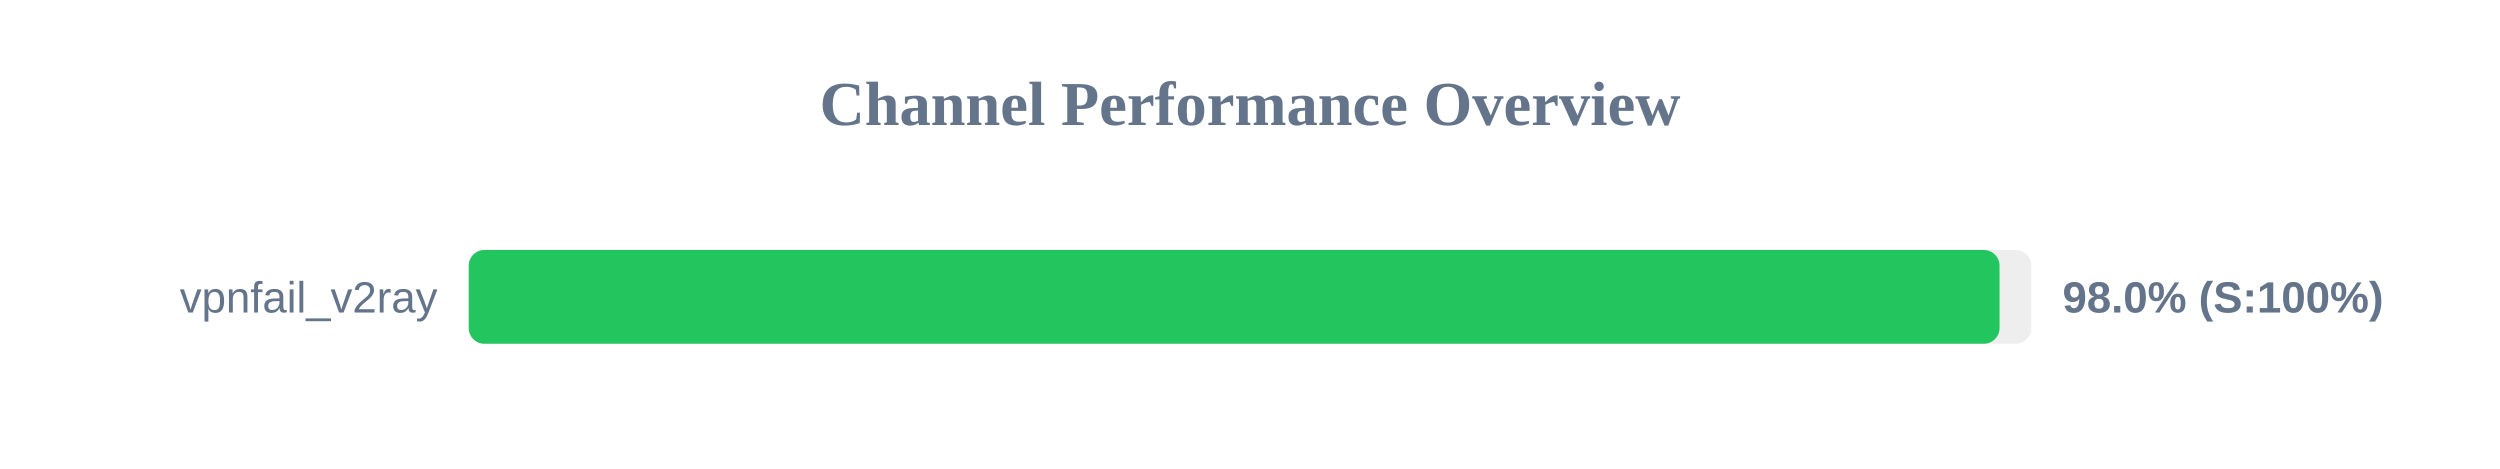
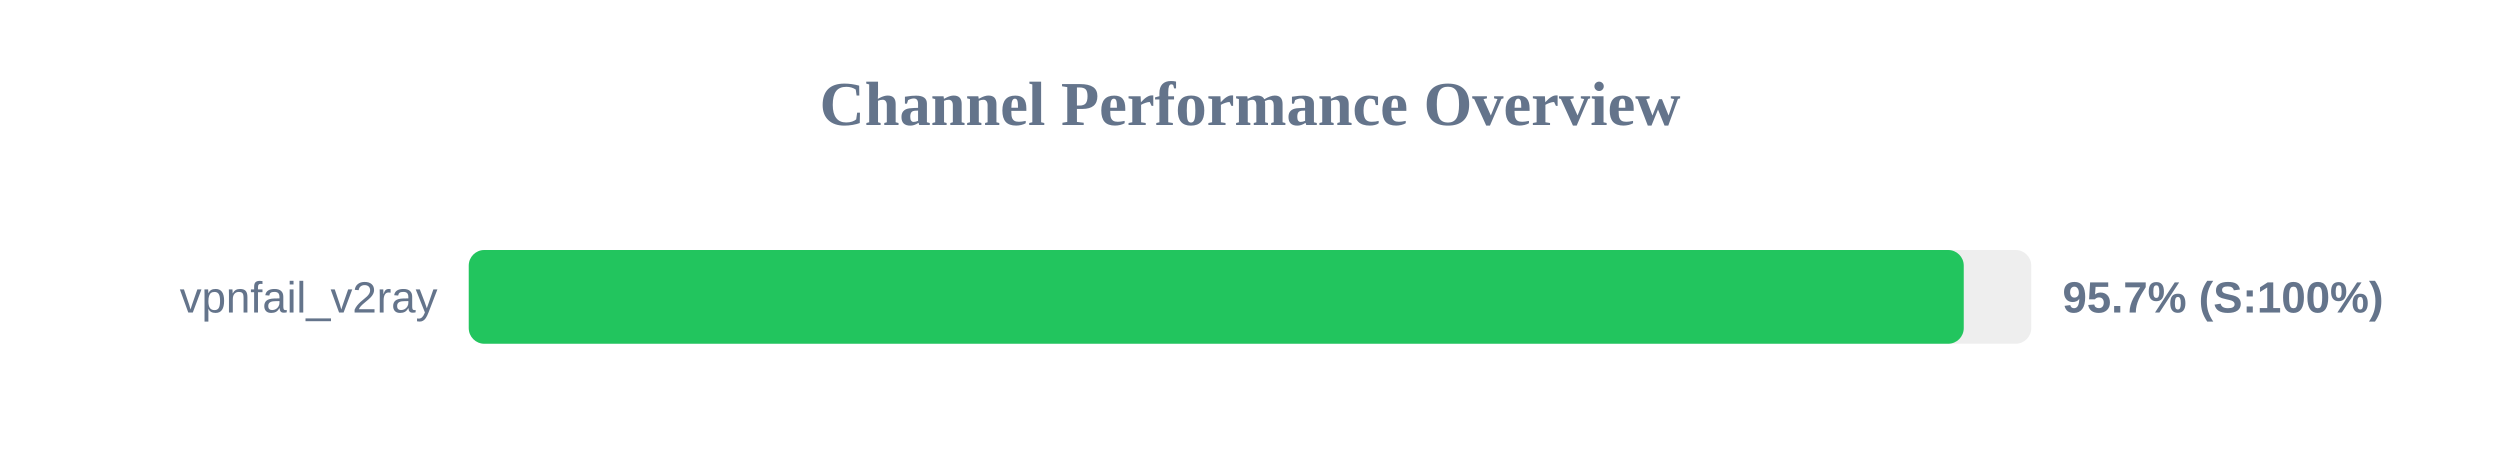
<svg xmlns="http://www.w3.org/2000/svg" width="800" height="150" version="1.1">
  <style>
        .row { font: 14px Arial; fill: #64748b; }
        .score { font: bold 14px Arial; fill: #64748b; }
    </style>
  <text x="400" y="40" text-anchor="middle" font-size="20px" font-weight="bold" fill="#64748b">Channel Performance Overview</text>
  <rect x="150" y="80" width="500" height="30" fill="#eee" rx="5" />
-   <rect x="150" y="80" width="489.85" height="30" fill="#22c55e" rx="5" />
+   <rect x="150" y="80" width="478.4" height="30" fill="#22c55e" rx="5" />
  <text x="140" y="100" text-anchor="end" class="row">vpnfail_v2ray</text>
-   <text x="660" y="100" text-anchor="start" class="score">98.0% (S:100%)</text>
+   <text x="660" y="100" text-anchor="start" class="score">95.7% (S:100%)</text>
</svg>
